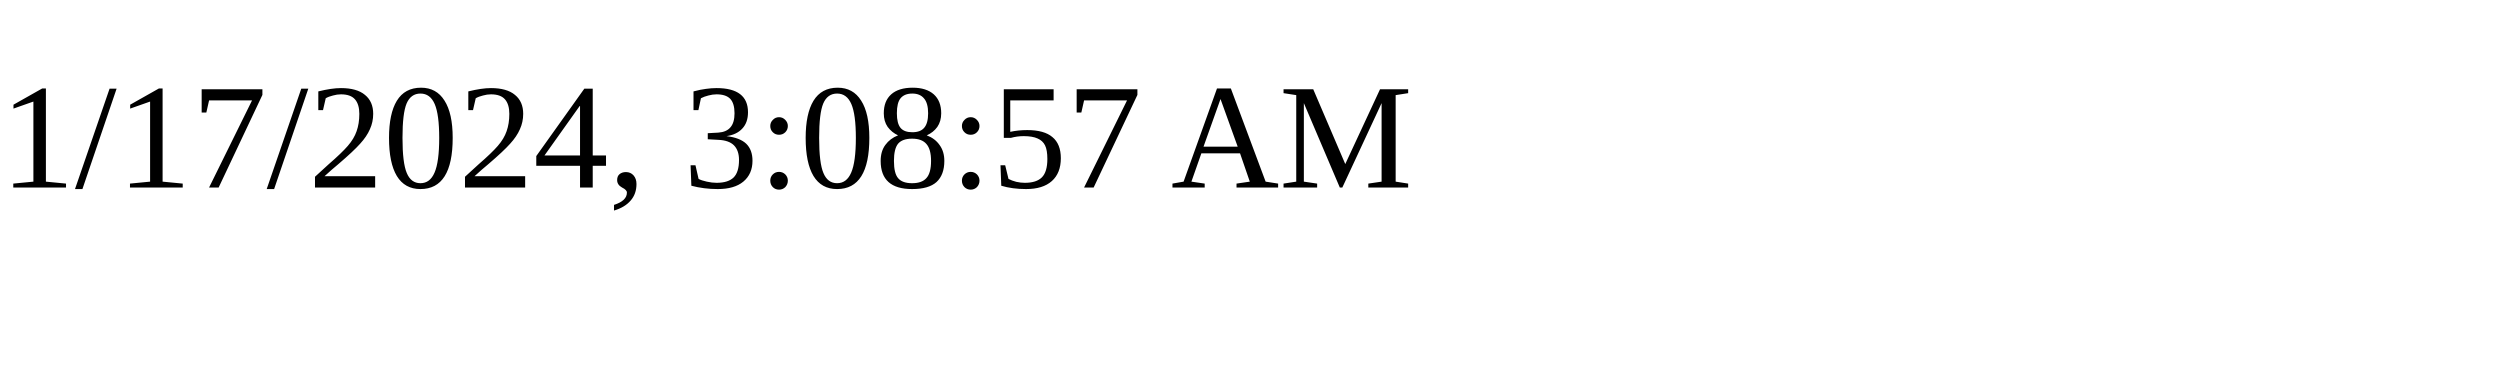
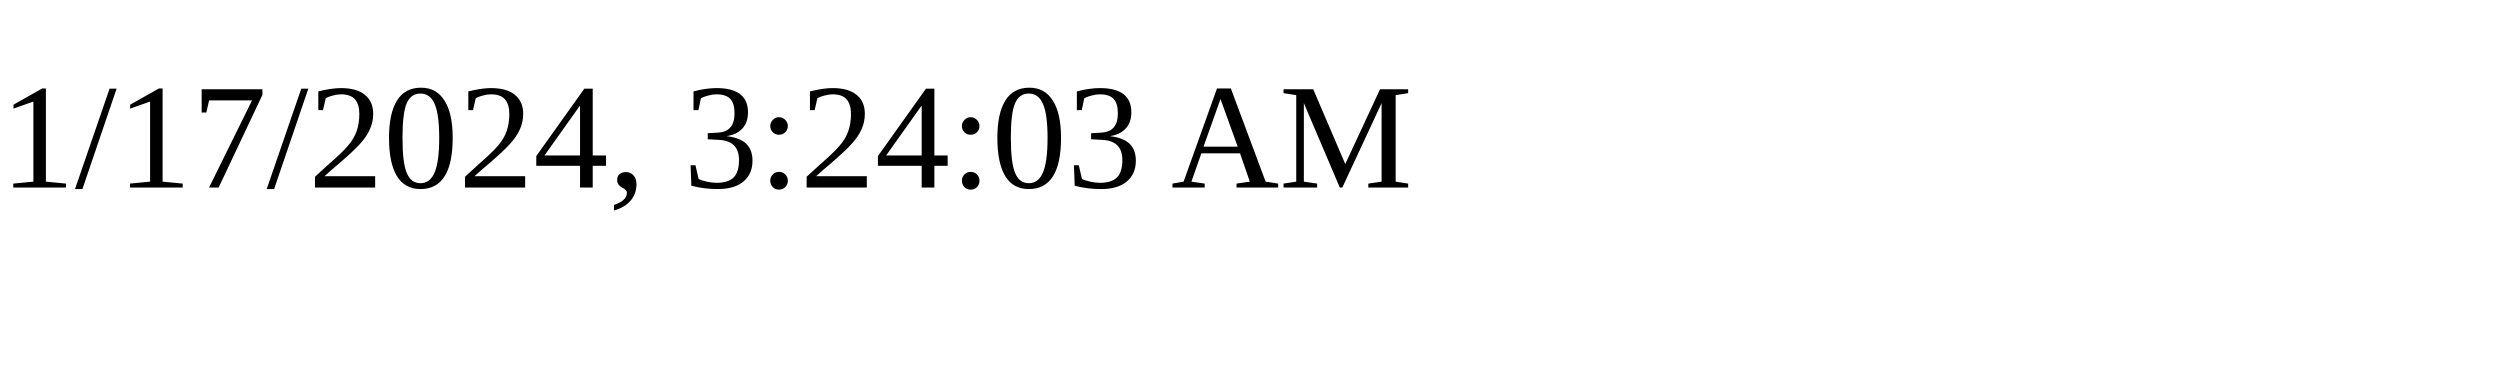
<svg xmlns="http://www.w3.org/2000/svg" height="30" width="200">
-   <text x="0" y="15">1/17/2024, 3:08:57 AM</text>
+   <text x="0" y="15">1/17/2024, 3:24:03 AM</text>
</svg>
